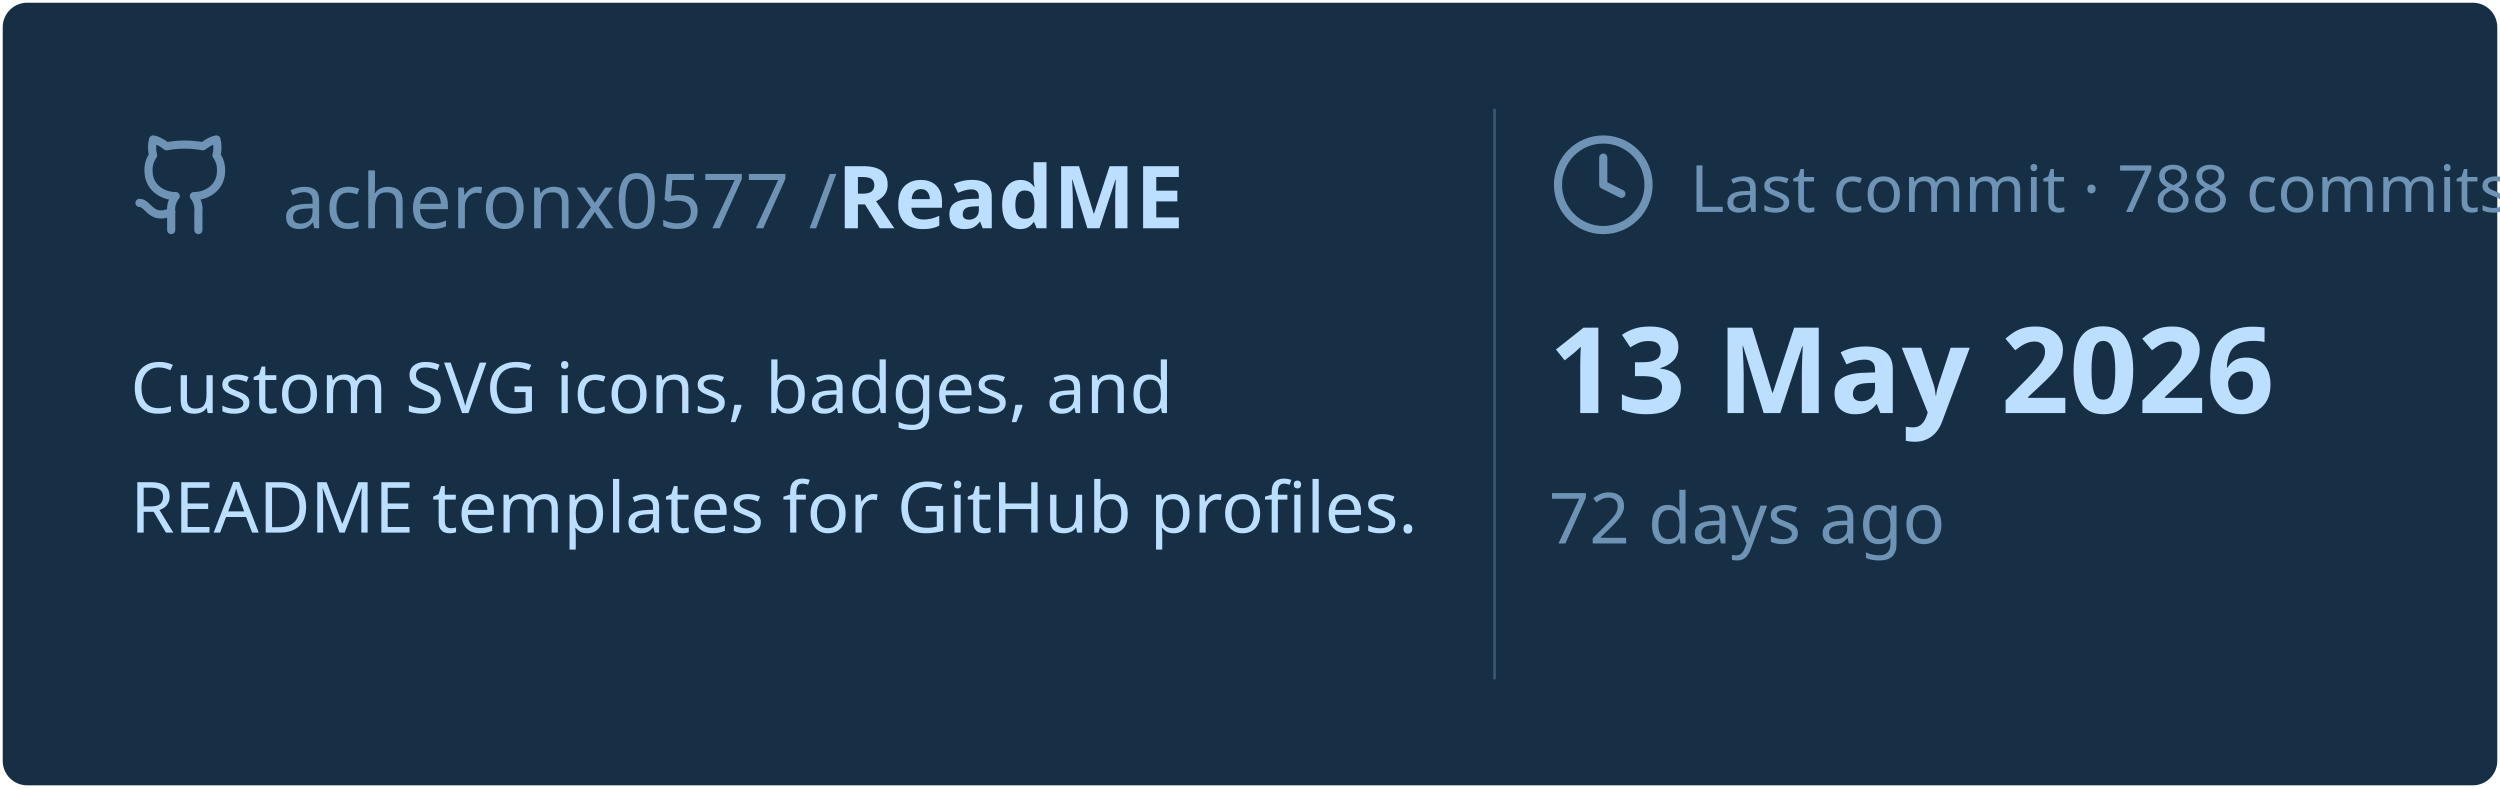
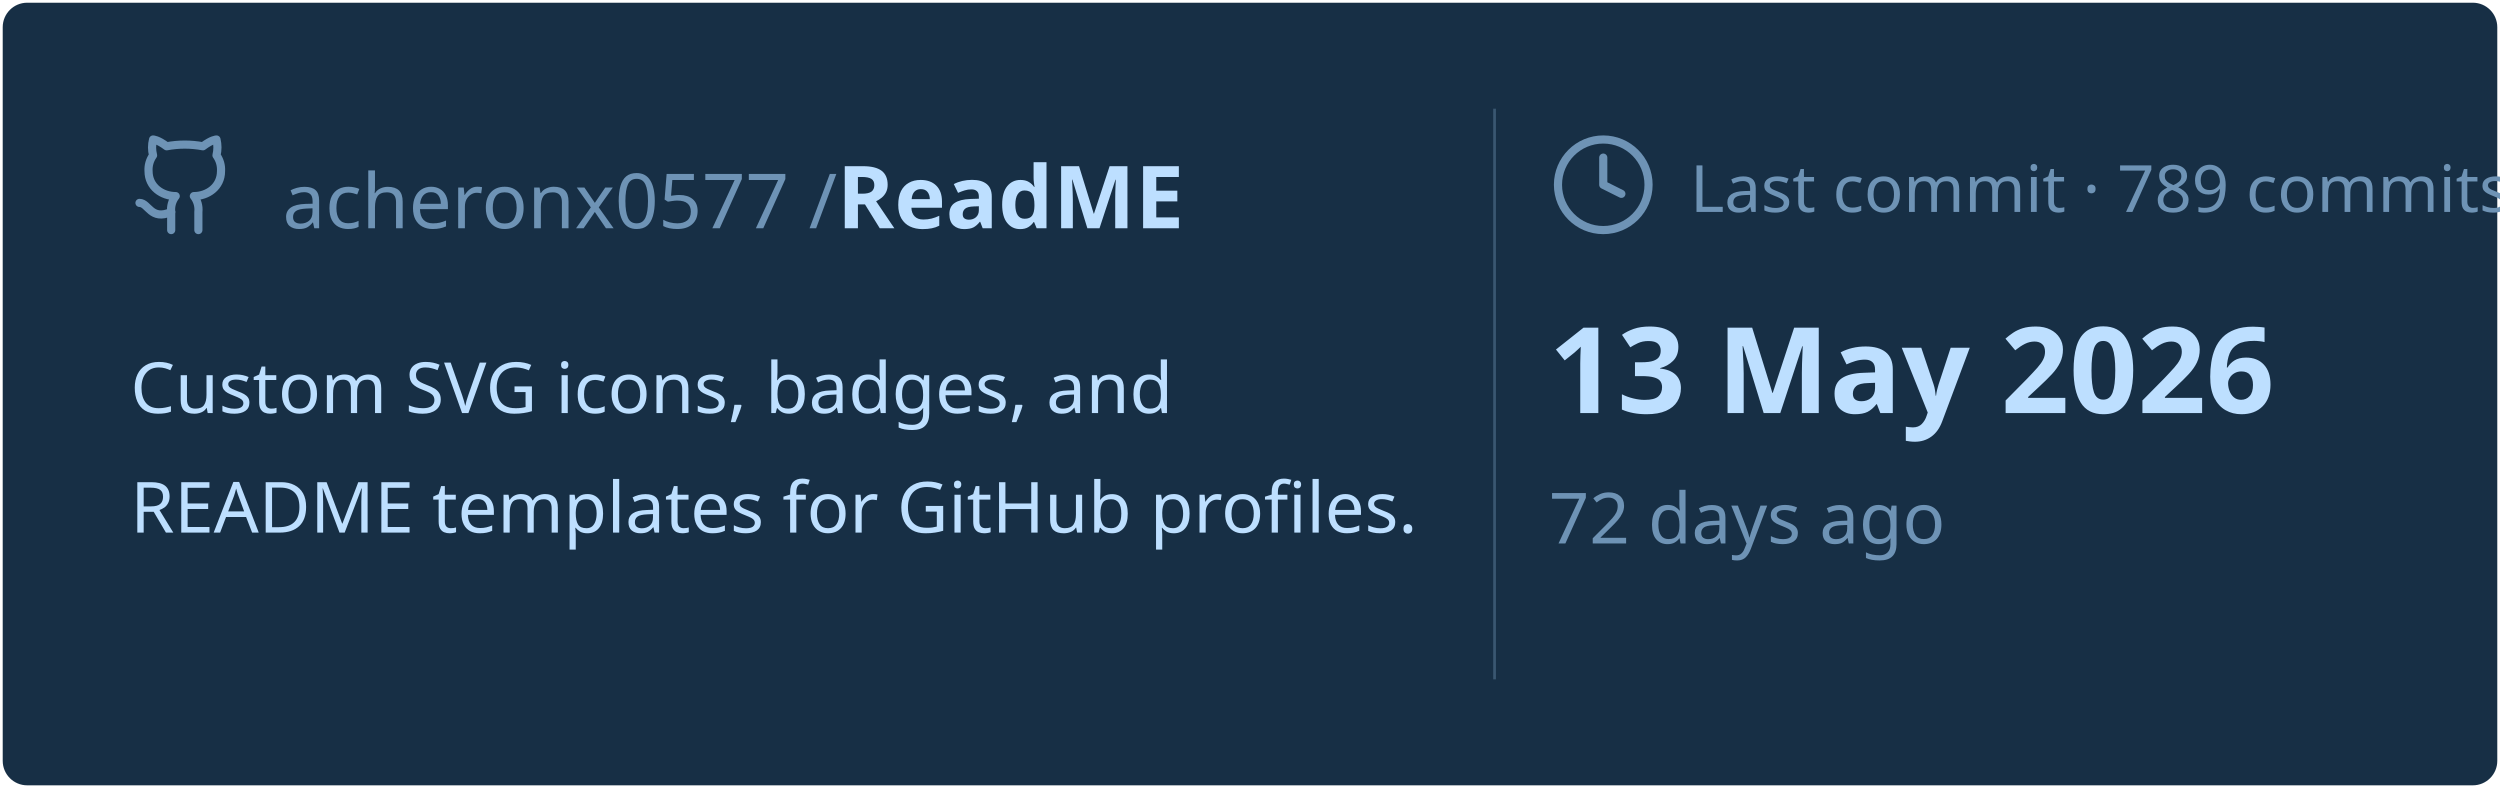
<svg xmlns="http://www.w3.org/2000/svg" viewBox="0 0 460 145" width="460px" height="145px">
  <rect stroke="#000000" stroke-opacity="0" fill="#172F45" rx="4.5" x="0.5" y="0.5" width="459" height="144" />
  <g transform="translate(24, 42)">
    <svg x="0" y="-18" width="20" height="20" viewBox="0 0 24 24" fill="none" stroke="#6E93B5" stroke-width="1.8" stroke-linecap="round" stroke-linejoin="round">
      <path d="M15 22v-4a4.8 4.8 0 0 0-1-3.5c3 0 6-2 6-5.5.08-1.25-.27-2.48-1-3.5.28-1.15.28-2.35 0-3.5 0 0-1 0-3 1.5-2.64-.5-5.36-.5-8 0C6 2 5 2 5 2c-.3 1.15-.3 2.35 0 3.5A5.403 5.403 0 0 0 4 9c0 3.5 3 5.5 6 5.5-.39.49-.68 1.05-.85 1.65-.17.6-.22 1.23-.15 1.85v4" />
      <path d="M9 18c-4.51 2-5-2-7-2" />
    </svg>
    <text x="28" y="0" font-family="&quot;Segoe UI&quot;, Ubuntu, sans-serif" font-size="14" font-weight="400" fill="#6E93B5">acheronx0577 /</text>
    <text x="130" y="0" font-family="&quot;Segoe UI&quot;, Ubuntu, sans-serif" font-size="16" font-weight="700" fill="#BDDFFF">ReadME</text>
  </g>
  <text x="24" y="76" font-family="&quot;Segoe UI&quot;, Ubuntu, sans-serif" font-size="13" font-weight="400" fill="#BDDFFF">Custom SVG icons, badges, and</text>
  <text x="24" y="98" font-family="&quot;Segoe UI&quot;, Ubuntu, sans-serif" font-size="13" font-weight="400" fill="#BDDFFF">README templates for GitHub profiles.</text>
  <line x1="275" y1="20" x2="275" y2="125" stroke="#6E93B5" stroke-width="0.5" stroke-opacity="0.4" />
  <svg x="285" y="24" width="20" height="20" viewBox="0 0 24 24" fill="none" stroke="#6E93B5" stroke-width="1.8" stroke-linecap="round" stroke-linejoin="round">
    <circle cx="12" cy="12" r="10" />
    <polyline points="12 6 12 12 16 14" />
  </svg>
-   <text x="311" y="39" font-family="&quot;Segoe UI&quot;, Ubuntu, sans-serif" font-size="12" font-weight="400" fill="#6E93B5">Last commit · 788 commits</text>
+   <text x="311" y="39" font-family="&quot;Segoe UI&quot;, Ubuntu, sans-serif" font-size="12" font-weight="400" fill="#6E93B5">Last commit · 789 commits</text>
  <text x="285" y="76" font-family="&quot;Segoe UI&quot;, Ubuntu, sans-serif" font-size="22" font-weight="700" fill="#BDDFFF">13 May 2026</text>
  <text x="285" y="100" font-family="&quot;Segoe UI&quot;, Ubuntu, sans-serif" font-size="13" font-weight="400" fill="#6E93B5">72 days ago</text>
</svg>
